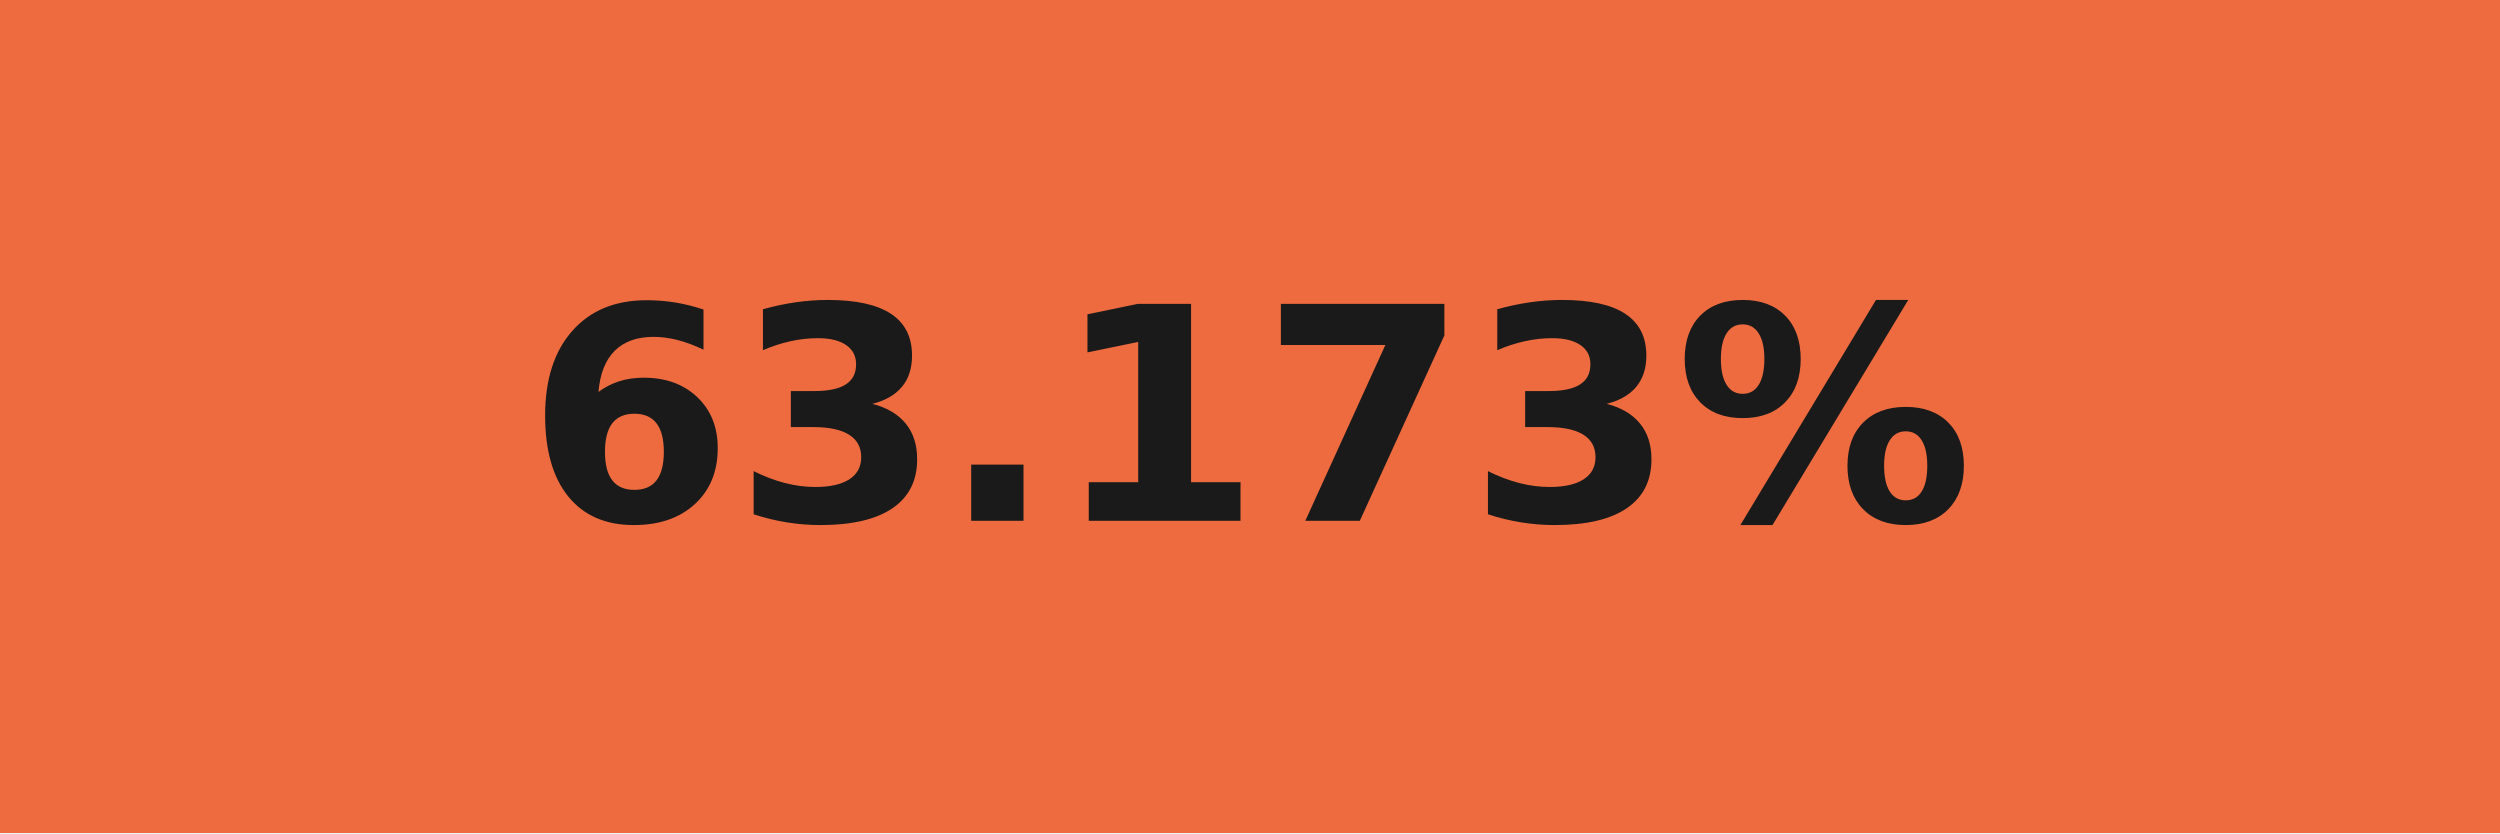
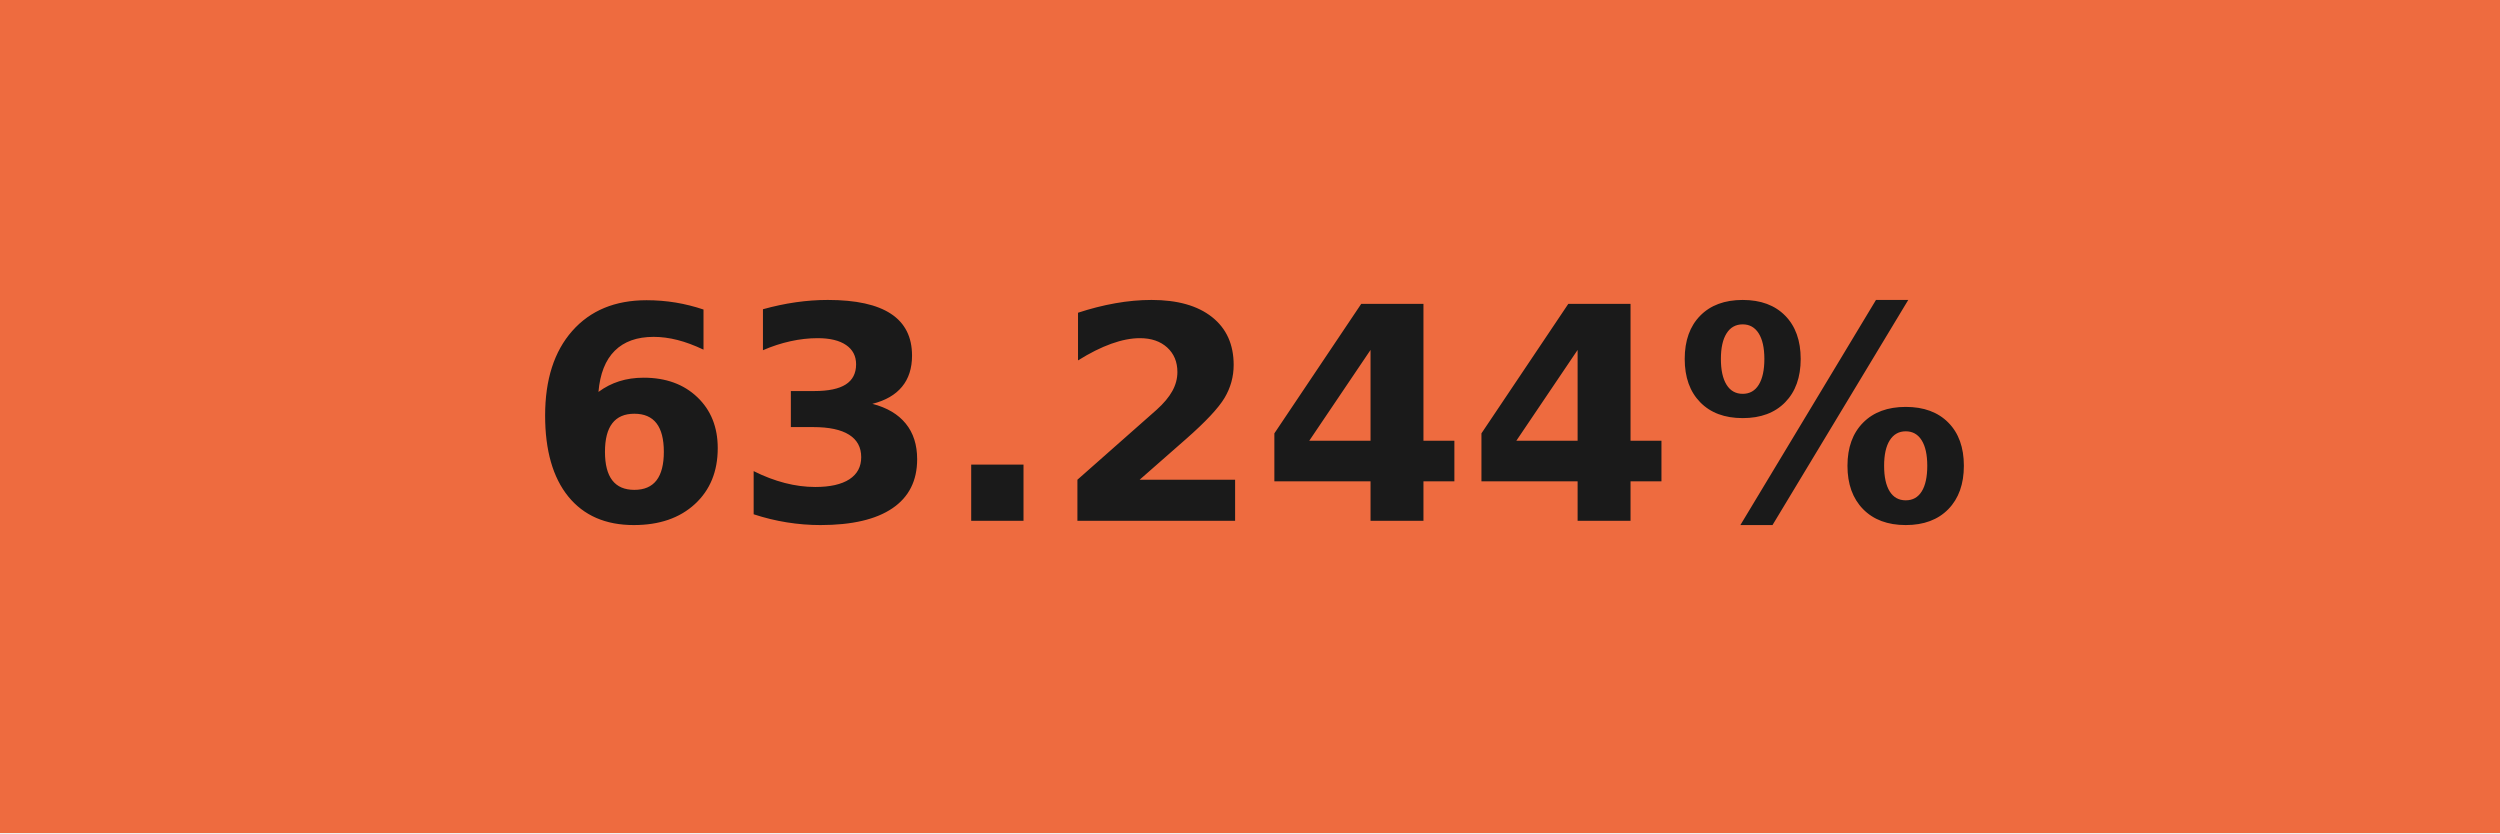
- <svg xmlns="http://www.w3.org/2000/svg" width="84" height="28" role="img" aria-label="63.173%">
+ <svg xmlns="http://www.w3.org/2000/svg" width="84" height="28" role="img" aria-label="63.244%">
  <g shape-rendering="crispEdges">
    <rect width="84" height="28" fill="#ee6b3f" />
  </g>
  <g fill="#fff" text-anchor="middle" font-family="Verdana,Geneva,DejaVu Sans,sans-serif" text-rendering="geometricPrecision" font-size="100">
-     <text transform="scale(.1)" x="420" y="175" textLength="597.5" fill="#1a1a1a" font-weight="bold">63.173%</text>
+     <text transform="scale(.1)" x="420" y="175" textLength="597.5" fill="#1a1a1a" font-weight="bold">63.244%</text>
  </g>
</svg>
